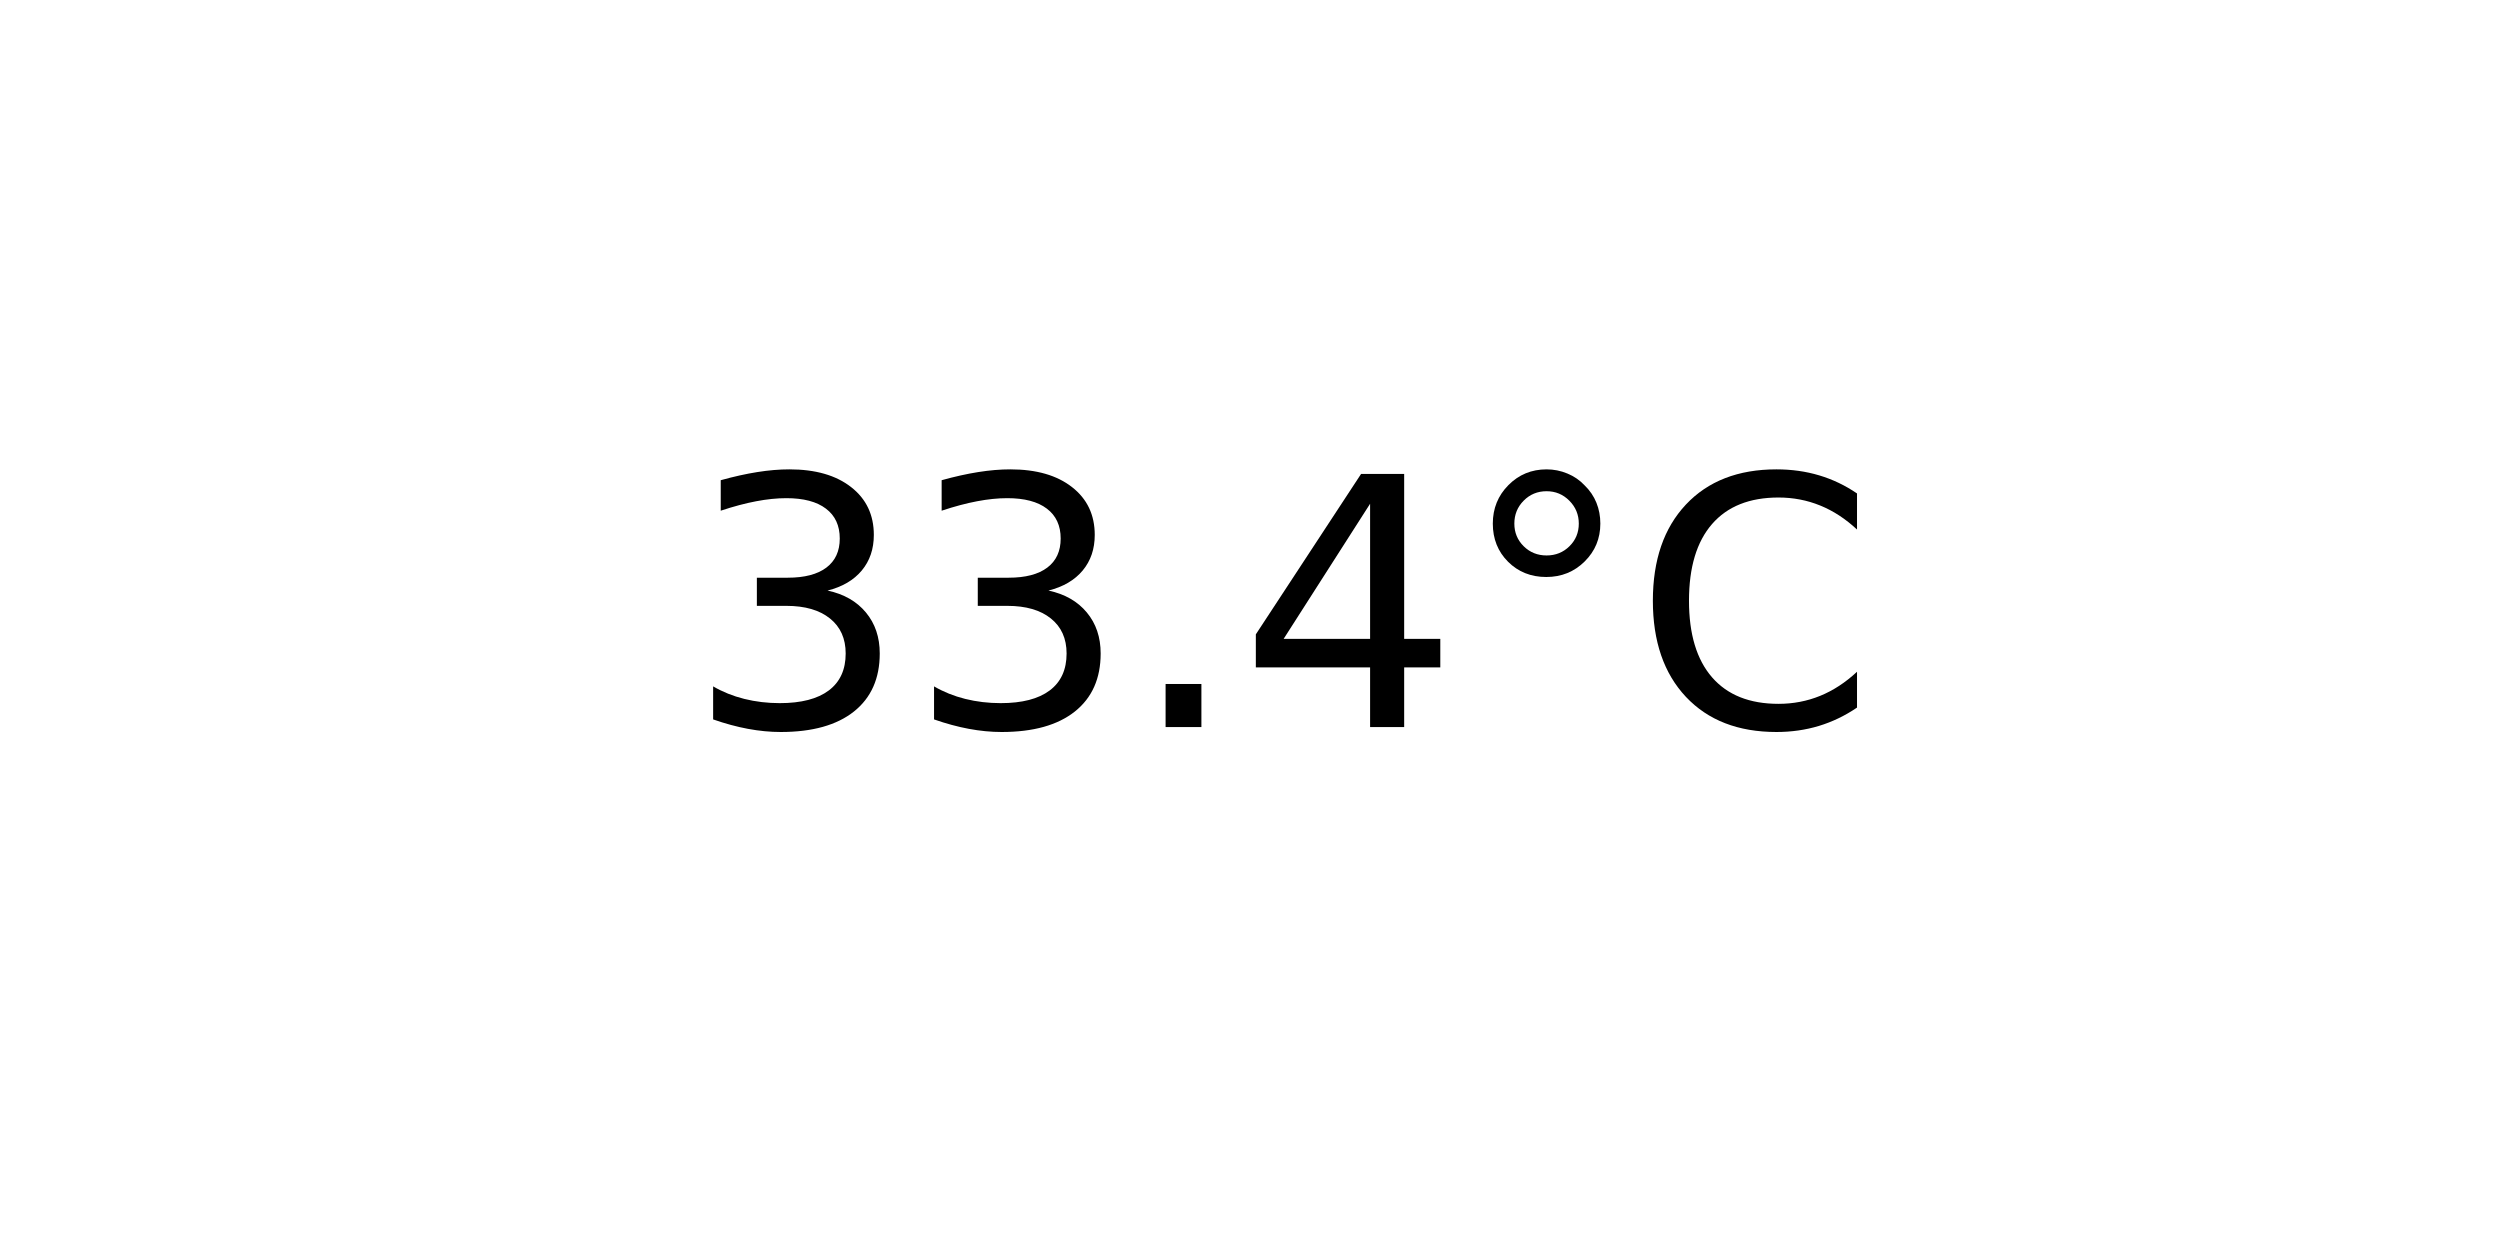
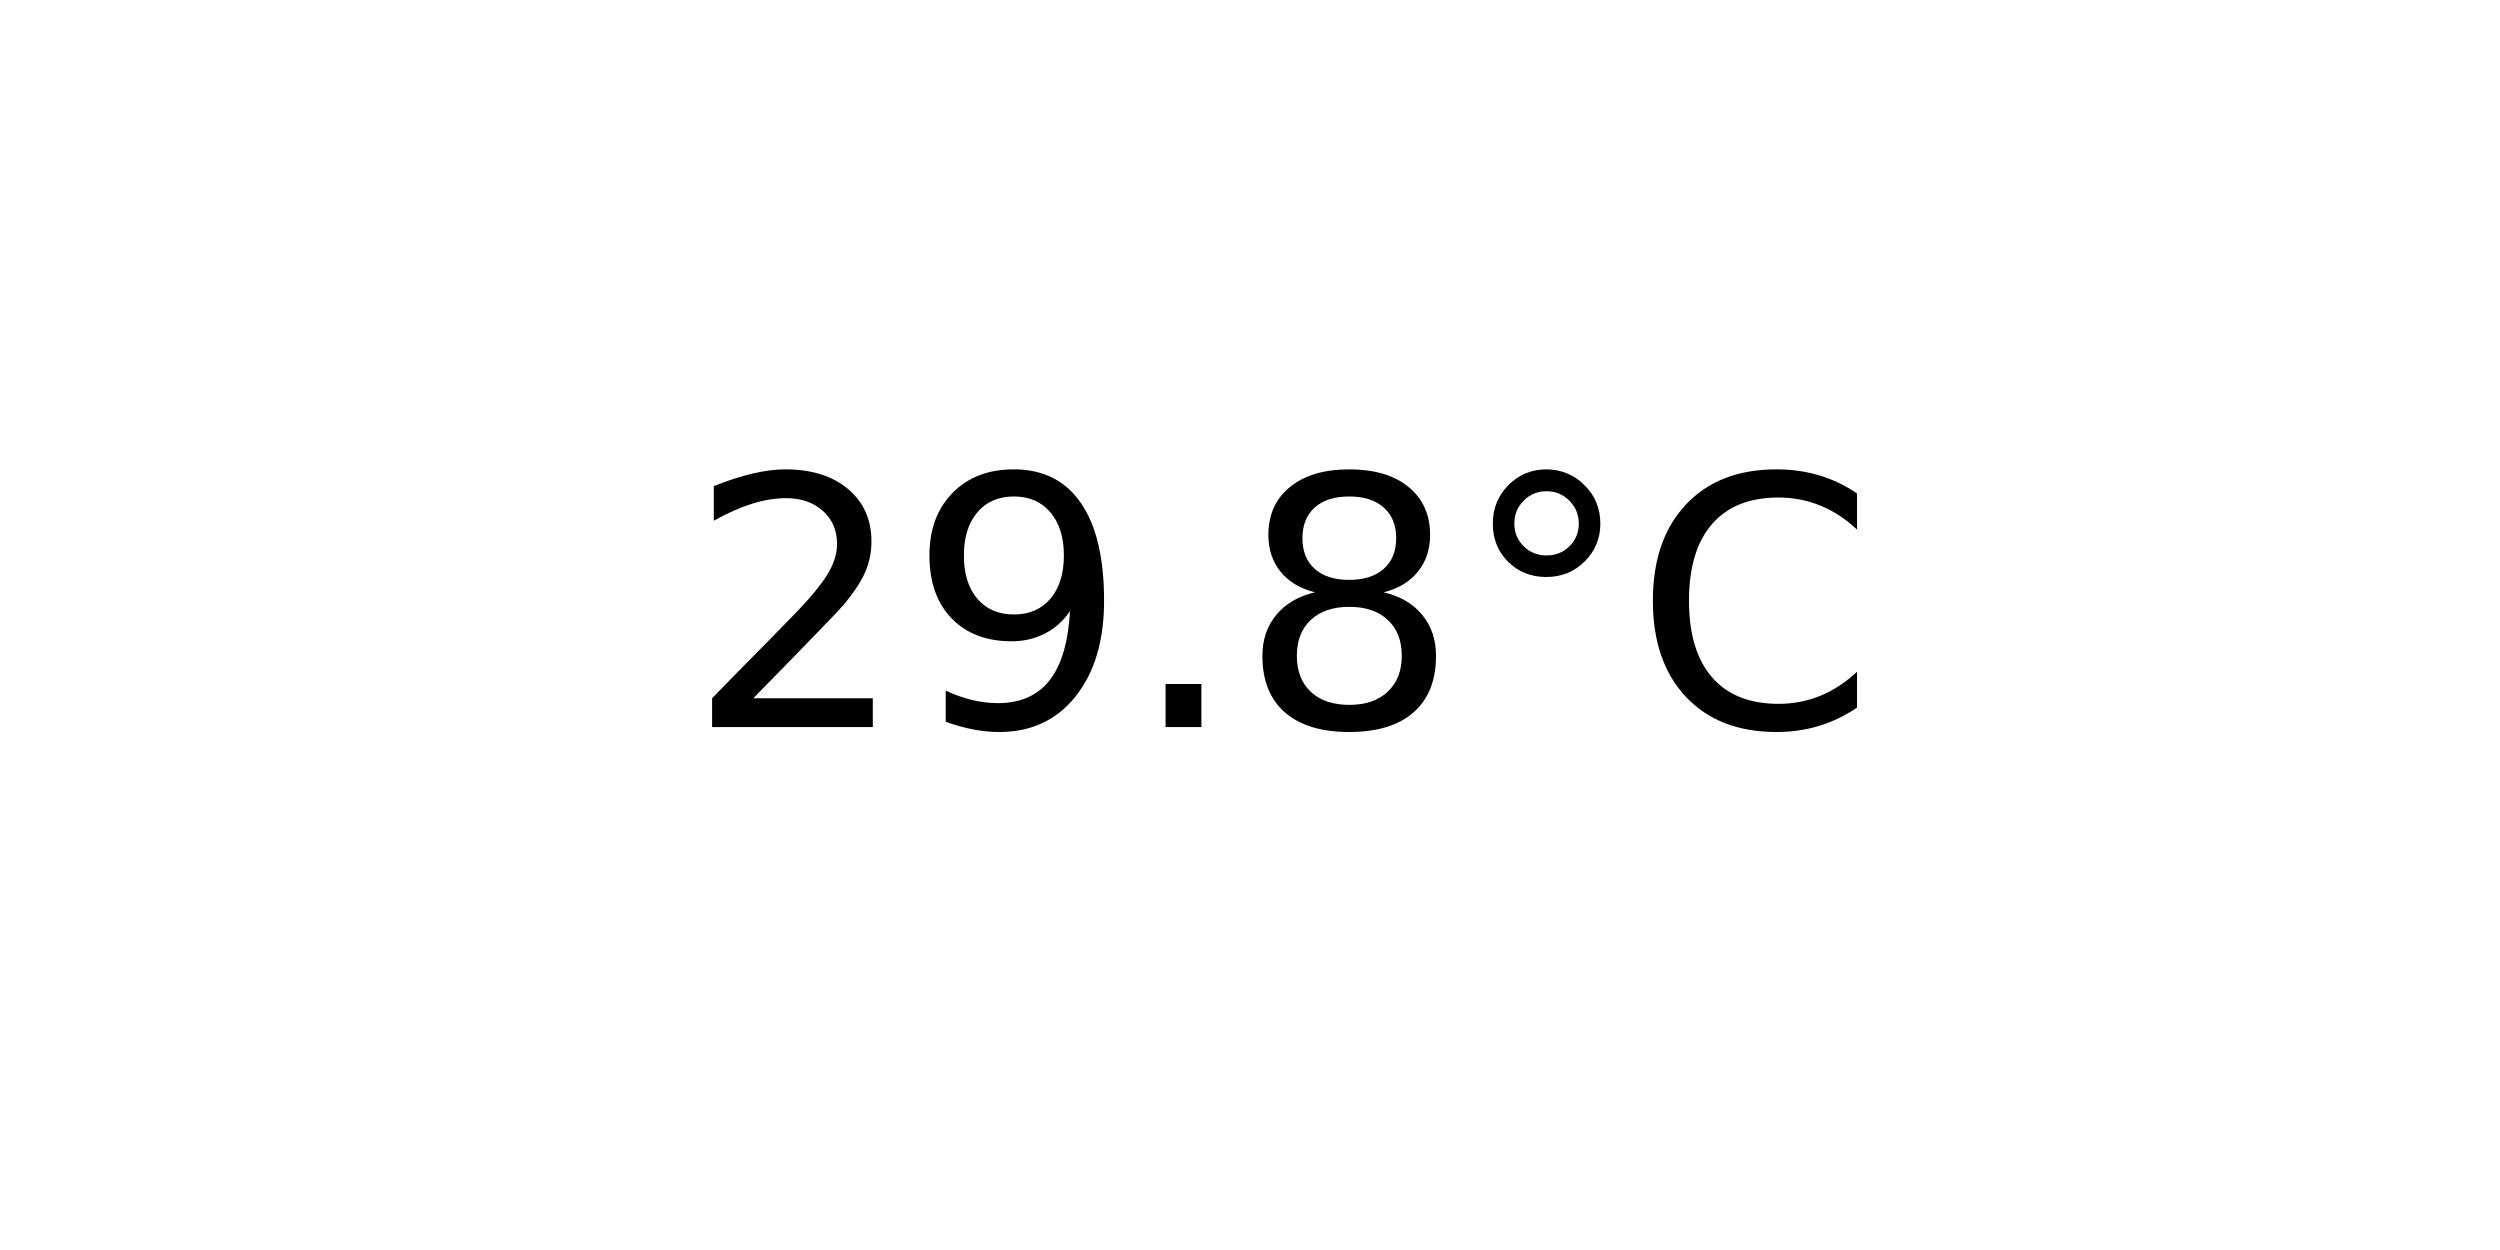
<svg xmlns="http://www.w3.org/2000/svg" xmlns:xlink="http://www.w3.org/1999/xlink" width="72pt" height="36pt" viewBox="0 0 72 36" version="1.1">
  <defs>
    <style type="text/css">*{stroke-linejoin: round; stroke-linecap: butt}</style>
  </defs>
  <g id="figure_1">
    <g id="axes_1">
      <g id="text_1">
        <g transform="translate(19.77578 20.93937) scale(0.1 -0.1)">
          <defs>
-             <path id="DejaVuSans-33" d="M 2597 2516  Q 3050 2419 3304 2112  Q 3559 1806 3559 1356  Q 3559 666 3084 287  Q 2609 -91 1734 -91  Q 1441 -91 1130 -33  Q 819 25 488 141  L 488 750  Q 750 597 1062 519  Q 1375 441 1716 441  Q 2309 441 2620 675  Q 2931 909 2931 1356  Q 2931 1769 2642 2001  Q 2353 2234 1838 2234  L 1294 2234  L 1294 2753  L 1863 2753  Q 2328 2753 2575 2939  Q 2822 3125 2822 3475  Q 2822 3834 2567 4026  Q 2313 4219 1838 4219  Q 1578 4219 1281 4162  Q 984 4106 628 3988  L 628 4550  Q 988 4650 1302 4700  Q 1616 4750 1894 4750  Q 2613 4750 3031 4423  Q 3450 4097 3450 3541  Q 3450 3153 3228 2886  Q 3006 2619 2597 2516  z " transform="scale(0.015625)" />
+             <path id="DejaVuSans-32" d="M 1228 531  L 3431 531  L 3431 0  L 469 0  L 469 531  Q 828 903 1448 1529  Q 2069 2156 2228 2338  Q 2531 2678 2651 2914  Q 2772 3150 2772 3378  Q 2772 3750 2511 3984  Q 2250 4219 1831 4219  Q 1534 4219 1204 4116  Q 875 4013 500 3803  L 500 4441  Q 881 4594 1212 4672  Q 1544 4750 1819 4750  Q 2544 4750 2975 4387  Q 3406 4025 3406 3419  Q 3406 3131 3298 2873  Q 3191 2616 2906 2266  Q 2828 2175 2409 1742  Q 1991 1309 1228 531  z " transform="scale(0.015625)" />
+             <path id="DejaVuSans-39" d="M 703 97  L 703 672  Q 941 559 1184 500  Q 1428 441 1663 441  Q 2288 441 2617 861  Q 2947 1281 2994 2138  Q 2813 1869 2534 1725  Q 2256 1581 1919 1581  Q 1219 1581 811 2004  Q 403 2428 403 3163  Q 403 3881 828 4315  Q 1253 4750 1959 4750  Q 2769 4750 3195 4129  Q 3622 3509 3622 2328  Q 3622 1225 3098 567  Q 2575 -91 1691 -91  Q 1453 -91 1209 -44  Q 966 3 703 97  z M 1959 2075  Q 2384 2075 2632 2365  Q 2881 2656 2881 3163  Q 2881 3666 2632 3958  Q 2384 4250 1959 4250  Q 1534 4250 1286 3958  Q 1038 3666 1038 3163  Q 1038 2656 1286 2365  Q 1534 2075 1959 2075  z " transform="scale(0.015625)" />
            <path id="DejaVuSans-2e" d="M 684 794  L 1344 794  L 1344 0  L 684 0  L 684 794  z " transform="scale(0.015625)" />
-             <path id="DejaVuSans-34" d="M 2419 4116  L 825 1625  L 2419 1625  L 2419 4116  z M 2253 4666  L 3047 4666  L 3047 1625  L 3713 1625  L 3713 1100  L 3047 1100  L 3047 0  L 2419 0  L 2419 1100  L 313 1100  L 313 1709  L 2253 4666  z " transform="scale(0.015625)" />
+             <path id="DejaVuSans-38" d="M 2034 2216  Q 1584 2216 1326 1975  Q 1069 1734 1069 1313  Q 1069 891 1326 650  Q 1584 409 2034 409  Q 2484 409 2743 651  Q 3003 894 3003 1313  Q 3003 1734 2745 1975  Q 2488 2216 2034 2216  z M 1403 2484  Q 997 2584 770 2862  Q 544 3141 544 3541  Q 544 4100 942 4425  Q 1341 4750 2034 4750  Q 2731 4750 3128 4425  Q 3525 4100 3525 3541  Q 3525 3141 3298 2862  Q 3072 2584 2669 2484  Q 3125 2378 3379 2068  Q 3634 1759 3634 1313  Q 3634 634 3220 271  Q 2806 -91 2034 -91  Q 1263 -91 848 271  Q 434 634 434 1313  Q 434 1759 690 2068  Q 947 2378 1403 2484  z M 1172 3481  Q 1172 3119 1398 2916  Q 1625 2713 2034 2713  Q 2441 2713 2670 2916  Q 2900 3119 2900 3481  Q 2900 3844 2670 4047  Q 2441 4250 2034 4250  Q 1625 4250 1398 4047  Q 1172 3844 1172 3481  z " transform="scale(0.015625)" />
            <path id="DejaVuSans-b0" d="M 1600 4347  Q 1350 4347 1178 4173  Q 1006 4000 1006 3750  Q 1006 3503 1178 3333  Q 1350 3163 1600 3163  Q 1850 3163 2022 3333  Q 2194 3503 2194 3750  Q 2194 3997 2020 4172  Q 1847 4347 1600 4347  z M 1600 4750  Q 1800 4750 1984 4673  Q 2169 4597 2303 4453  Q 2447 4313 2519 4134  Q 2591 3956 2591 3750  Q 2591 3338 2302 3052  Q 2013 2766 1594 2766  Q 1172 2766 890 3047  Q 609 3328 609 3750  Q 609 4169 896 4459  Q 1184 4750 1600 4750  z " transform="scale(0.015625)" />
            <path id="DejaVuSans-43" d="M 4122 4306  L 4122 3641  Q 3803 3938 3442 4084  Q 3081 4231 2675 4231  Q 1875 4231 1450 3742  Q 1025 3253 1025 2328  Q 1025 1406 1450 917  Q 1875 428 2675 428  Q 3081 428 3442 575  Q 3803 722 4122 1019  L 4122 359  Q 3791 134 3420 21  Q 3050 -91 2638 -91  Q 1578 -91 968 557  Q 359 1206 359 2328  Q 359 3453 968 4101  Q 1578 4750 2638 4750  Q 3056 4750 3426 4639  Q 3797 4528 4122 4306  z " transform="scale(0.015625)" />
          </defs>
-           <use xlink:href="#DejaVuSans-33" />
-           <use xlink:href="#DejaVuSans-33" x="63.623" />
+           <use xlink:href="#DejaVuSans-32" />
+           <use xlink:href="#DejaVuSans-39" x="63.623" />
          <use xlink:href="#DejaVuSans-2e" x="127.246" />
-           <use xlink:href="#DejaVuSans-34" x="159.033" />
+           <use xlink:href="#DejaVuSans-38" x="159.033" />
          <use xlink:href="#DejaVuSans-b0" x="222.656" />
          <use xlink:href="#DejaVuSans-43" x="272.656" />
        </g>
      </g>
    </g>
  </g>
</svg>
